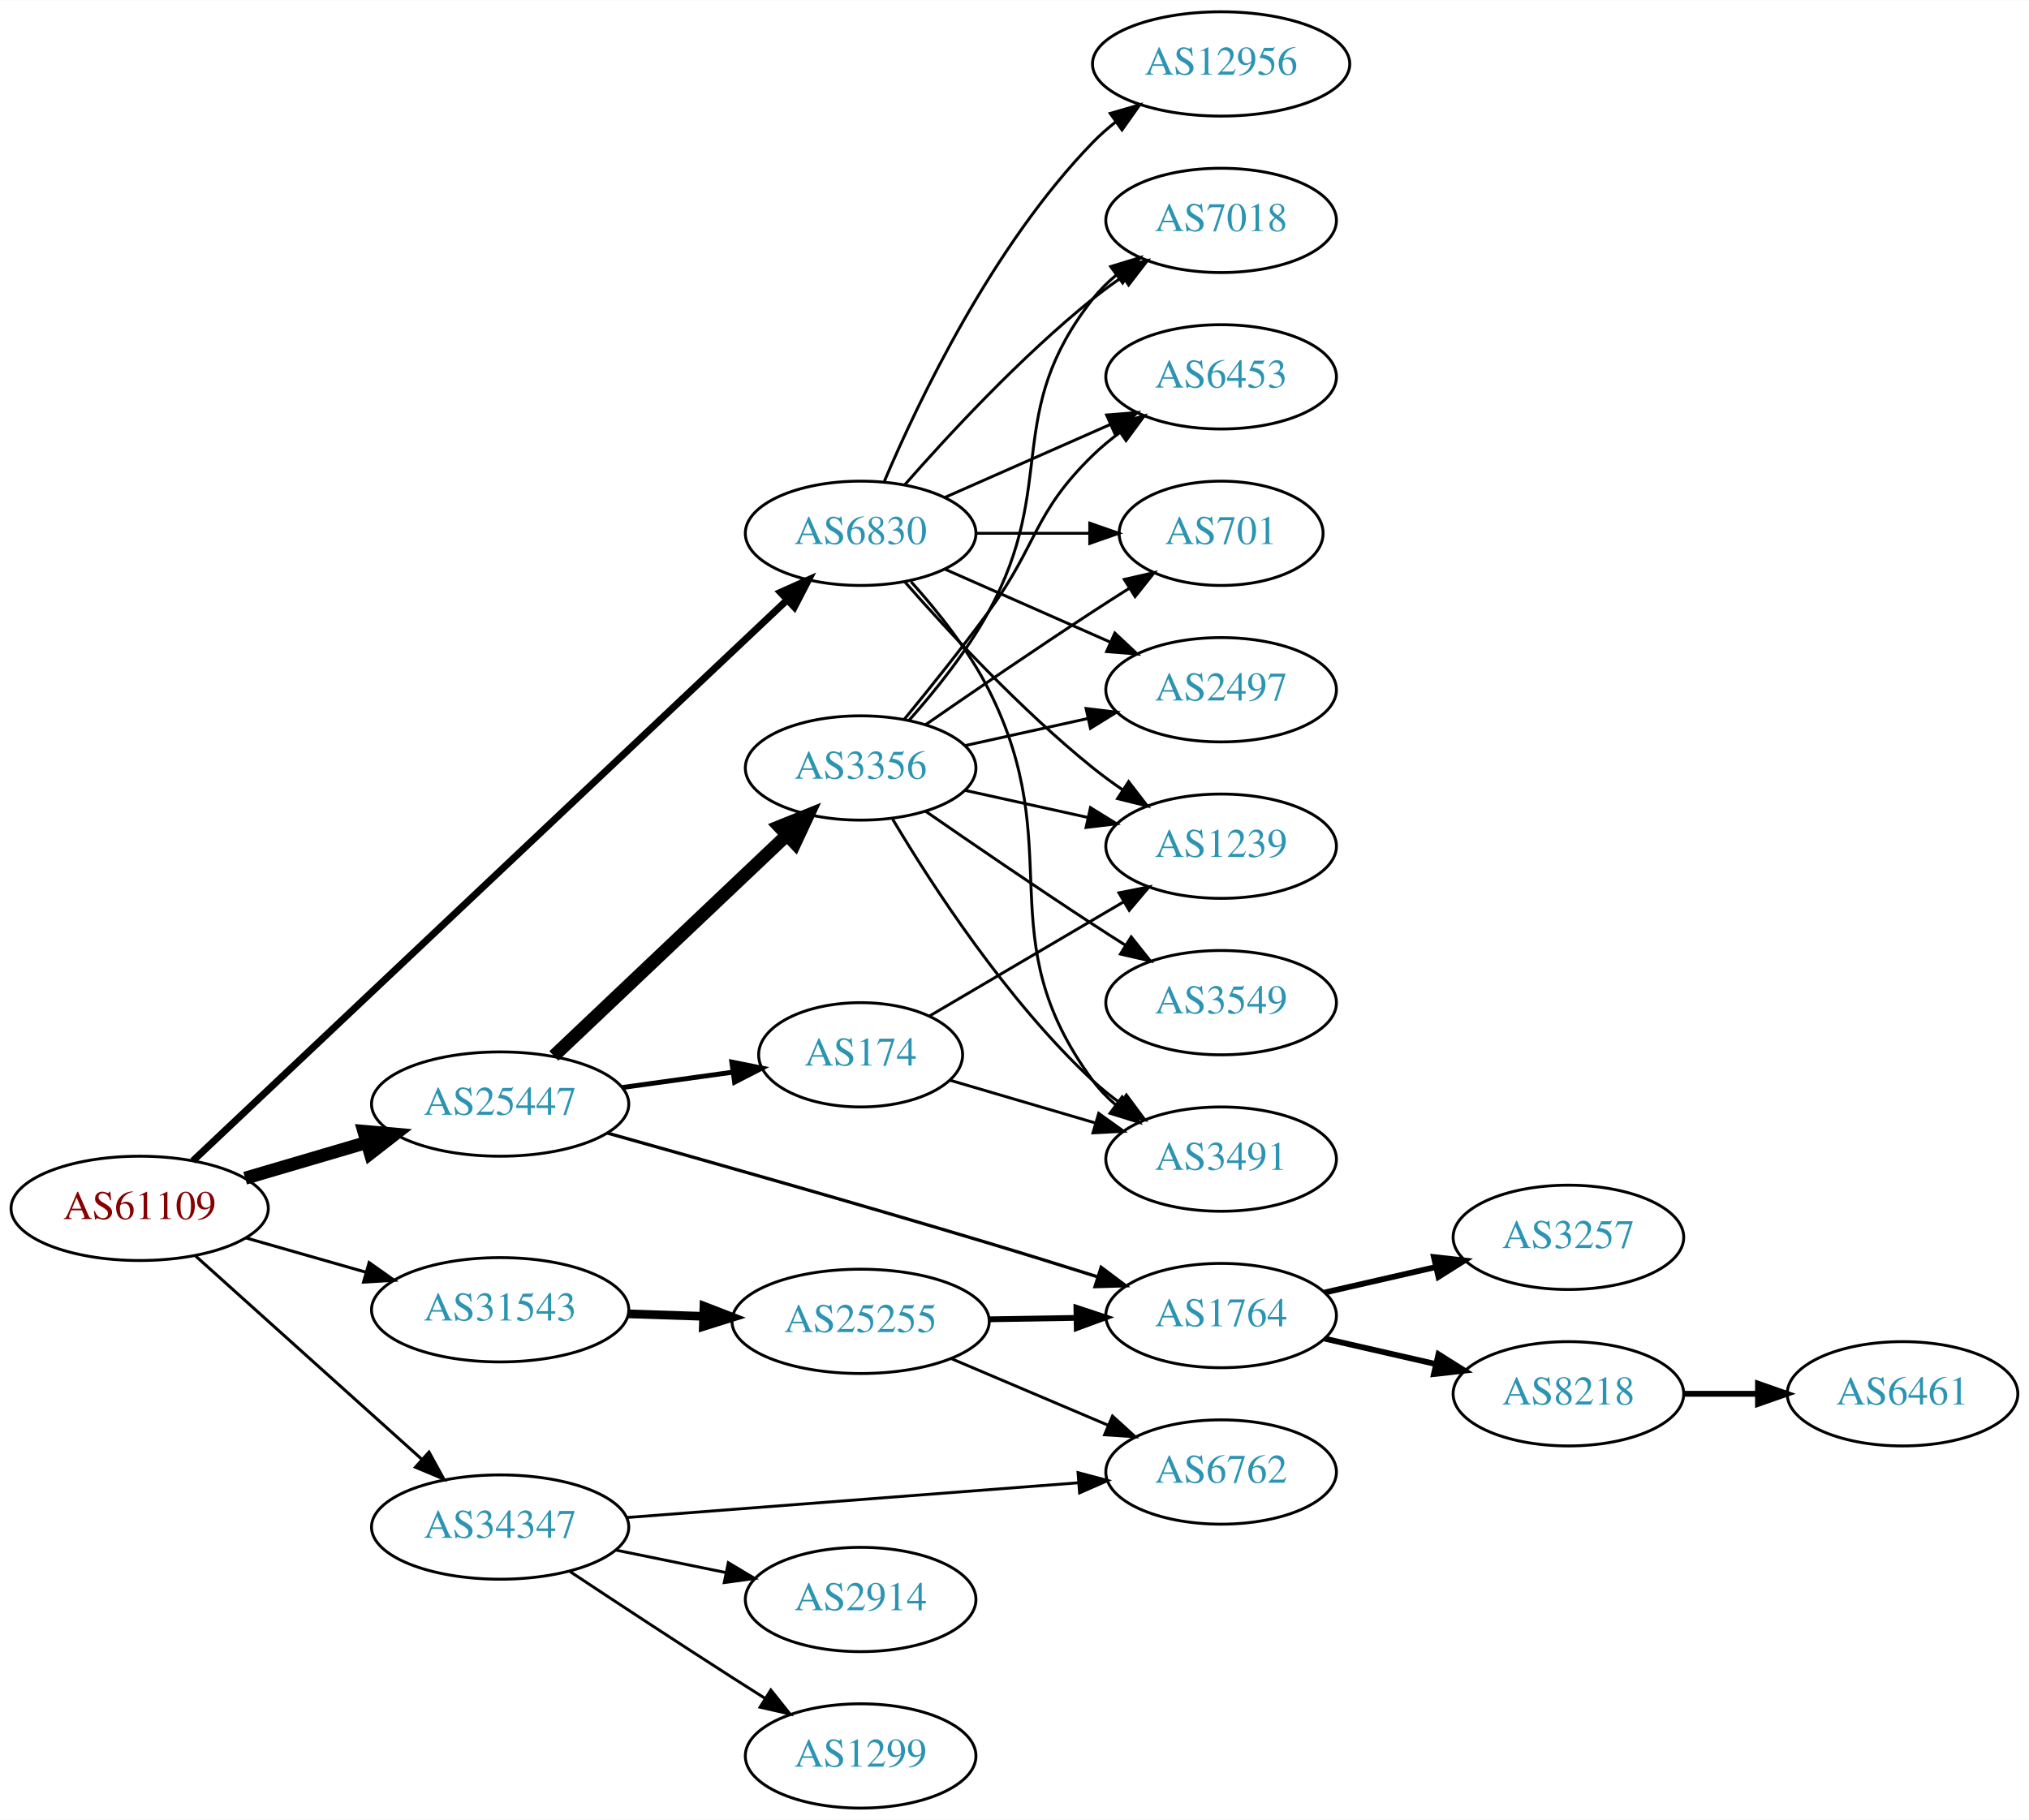
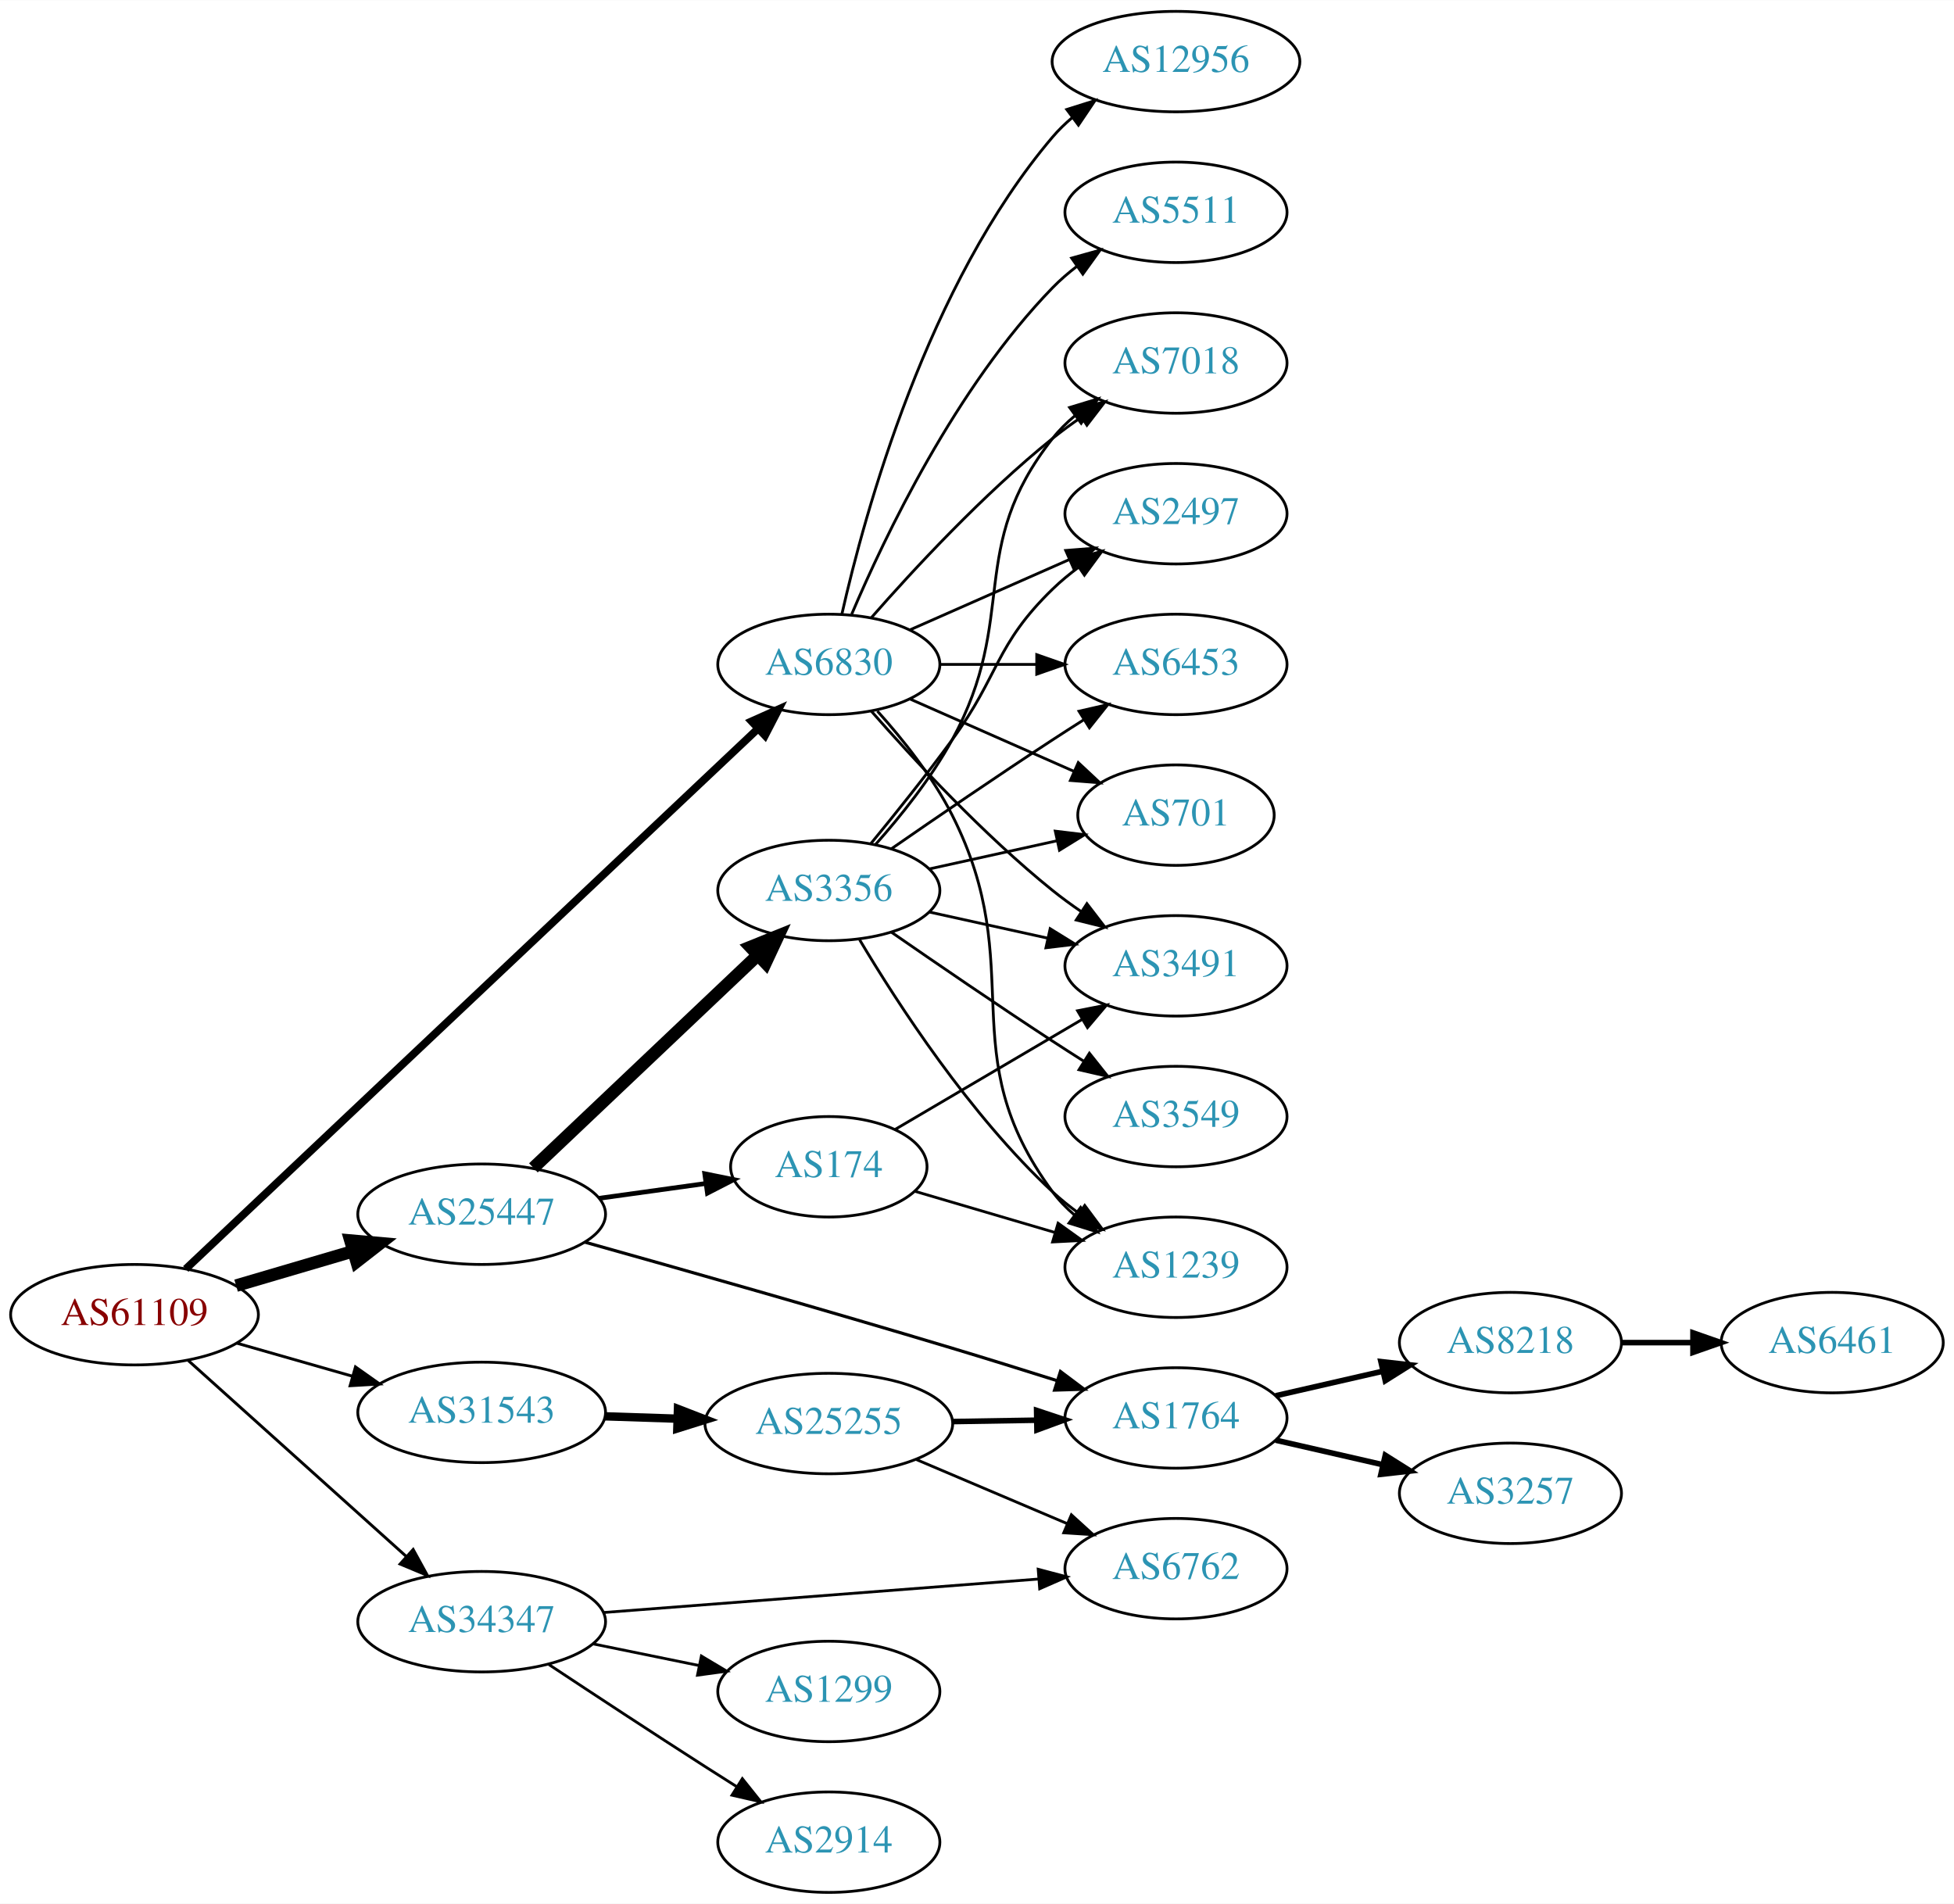
- <svg xmlns="http://www.w3.org/2000/svg" xmlns:xlink="http://www.w3.org/1999/xlink" width="700pt" height="628pt" viewBox="0.00 0.00 700.15 628.00">
-   <g id="graph0" class="graph" transform="scale(1 1) rotate(0) translate(4 624)">
-     <polygon fill="white" stroke="none" points="-4,4 -4,-624 696.155,-624 696.155,4 -4,4" />
+ <svg xmlns="http://www.w3.org/2000/svg" xmlns:xlink="http://www.w3.org/1999/xlink" width="700pt" height="682pt" viewBox="0.00 0.00 700.15 682.00">
+   <g id="graph0" class="graph" transform="scale(1 1) rotate(0) translate(4 678)">
+     <polygon fill="white" stroke="none" points="-4,4 -4,-678 696.155,-678 696.155,4 -4,4" />
    <g id="node1" class="node">
      <g id="a_node1">
        <a xlink:href="/asn/61109" xlink:title="AS61109 ~ Stadtgemeinde/Stadtwerke Imst [AT]">
          <ellipse fill="#ffffff" stroke="black" cx="44.196" cy="-207" rx="44.393" ry="18" />
          <text text-anchor="middle" x="44.196" y="-203.3" font-family="Times,serif" font-size="14.00" fill="#880000">AS61109</text>
        </a>
      </g>
    </g>
    <g id="node2" class="node">
      <g id="a_node2">
        <a xlink:href="/asn/6830" xlink:title="AS6830 ~ LibertyGlobal [AT]">
          <ellipse fill="#ffffff" stroke="black" cx="292.98" cy="-440" rx="39.794" ry="18" />
          <text text-anchor="middle" x="292.98" y="-436.3" font-family="Times,serif" font-size="14.00" fill="#2c94b3">AS6830</text>
        </a>
      </g>
    </g>
    <g id="edge1" class="edge">
-       <path fill="none" stroke="black" stroke-width="2.423" d="M62.55,-223.384C105.664,-264.091 217.754,-369.92 267.539,-416.924" />
-       <polygon fill="black" stroke="black" stroke-width="2.423" points="265.3,-419.623 274.974,-423.943 270.105,-414.533 265.3,-419.623" />
+       <path fill="none" stroke="black" stroke-width="2.769" d="M62.55,-223.384C105.664,-264.091 217.754,-369.92 267.539,-416.924" />
+       <polygon fill="black" stroke="black" stroke-width="2.769" points="265.3,-419.623 274.974,-423.943 270.105,-414.533 265.3,-419.623" />
    </g>
    <g id="node3" class="node">
      <g id="a_node3">
        <a xlink:href="/asn/25447" xlink:title="AS25447 ~ Hackl-Str. 1, Object 2 [AT]">
          <ellipse fill="#ffffff" stroke="black" cx="168.588" cy="-243" rx="44.393" ry="18" />
          <text text-anchor="middle" x="168.588" y="-239.3" font-family="Times,serif" font-size="14.00" fill="#2c94b3">AS25447</text>
        </a>
      </g>
    </g>
    <g id="edge2" class="edge">
      <path fill="none" stroke="black" stroke-width="4.5" d="M80.597,-217.413C93.663,-221.256 108.65,-225.664 122.462,-229.727" />
      <polygon fill="black" stroke="black" stroke-width="4.5" points="121.562,-233.566 132.267,-232.611 123.784,-226.011 121.562,-233.566" />
    </g>
    <g id="node4" class="node">
      <g id="a_node4">
        <a xlink:href="/asn/31543" xlink:title="AS31543 ~ myNET gmbh [AT]">
          <ellipse fill="#ffffff" stroke="black" cx="168.588" cy="-172" rx="44.393" ry="18" />
          <text text-anchor="middle" x="168.588" y="-168.3" font-family="Times,serif" font-size="14.00" fill="#2c94b3">AS31543</text>
        </a>
      </g>
    </g>
    <g id="edge3" class="edge">
      <path fill="none" stroke="black" stroke-width="1.038" d="M80.926,-196.782C93.871,-193.081 108.667,-188.85 122.324,-184.944" />
      <polygon fill="black" stroke="black" stroke-width="1.038" points="123.373,-188.284 132.026,-182.17 121.449,-181.554 123.373,-188.284" />
    </g>
    <g id="node5" class="node">
      <g id="a_node5">
        <a xlink:href="/asn/34347" xlink:title="AS34347 ~ HALLAG Kommunal GmbH [AT]">
          <ellipse fill="#ffffff" stroke="black" cx="168.588" cy="-97" rx="44.393" ry="18" />
          <text text-anchor="middle" x="168.588" y="-93.3" font-family="Times,serif" font-size="14.00" fill="#2c94b3">AS34347</text>
        </a>
      </g>
    </g>
    <g id="edge4" class="edge">
      <path fill="none" stroke="black" stroke-width="1.038" d="M63.519,-190.532C84.249,-171.901 118.17,-141.415 141.622,-120.337" />
      <polygon fill="black" stroke="black" stroke-width="1.038" points="144.042,-122.868 149.14,-113.581 139.362,-117.662 144.042,-122.868" />
    </g>
    <g id="node6" class="node">
      <g id="a_node6">
-         <a xlink:href="/asn/3491" xlink:title="AS3491 ~ PCCW Global, Inc. [US]">
+         <a xlink:href="/asn/5511" xlink:title="AS5511 ~ Orange S.A. [FR]">
+           <ellipse fill="#ffffff" stroke="black" cx="417.373" cy="-602" rx="39.794" ry="18" />
+           <text text-anchor="middle" x="417.373" y="-598.3" font-family="Times,serif" font-size="14.00" fill="#2c94b3">AS5511</text>
+         </a>
+       </g>
+     </g>
+     <g id="edge5" class="edge">
+       <path fill="none" stroke="black" d="M301.171,-457.975C312.938,-485.682 338.512,-539.348 373.176,-575 375.797,-577.695 378.737,-580.239 381.82,-582.608" />
+       <polygon fill="black" stroke="black" points="379.986,-585.597 390.189,-588.455 383.995,-579.859 379.986,-585.597" />
+     </g>
+     <g id="node7" class="node">
+       <g id="a_node7">
+         <a xlink:href="/asn/6453" xlink:title="AS6453 ~ TATA COMMUNICATIONS (AMERICA) INC [US]">
+           <ellipse fill="#ffffff" stroke="black" cx="417.373" cy="-440" rx="39.794" ry="18" />
+           <text text-anchor="middle" x="417.373" y="-436.3" font-family="Times,serif" font-size="14.00" fill="#2c94b3">AS6453</text>
+         </a>
+       </g>
+     </g>
+     <g id="edge6" class="edge">
+       <path fill="none" stroke="black" d="M332.706,-440C343.644,-440 355.695,-440 367.161,-440" />
+       <polygon fill="black" stroke="black" points="367.479,-443.5 377.479,-440 367.479,-436.5 367.479,-443.5" />
+     </g>
+     <g id="node8" class="node">
+       <g id="a_node8">
+         <a xlink:href="/asn/701" xlink:title="AS701 ~ UUNET [US]">
+           <ellipse fill="#ffffff" stroke="black" cx="417.373" cy="-386" rx="35.194" ry="18" />
+           <text text-anchor="middle" x="417.373" y="-382.3" font-family="Times,serif" font-size="14.00" fill="#2c94b3">AS701</text>
+         </a>
+       </g>
+     </g>
+     <g id="edge7" class="edge">
+       <path fill="none" stroke="black" d="M322.06,-427.611C339.488,-419.922 362.045,-409.969 380.729,-401.726" />
+       <polygon fill="black" stroke="black" points="382.362,-404.831 390.099,-397.592 379.537,-398.427 382.362,-404.831" />
+     </g>
+     <g id="node9" class="node">
+       <g id="a_node9">
+         <a xlink:href="/asn/1239" xlink:title="AS1239 ~ Sprint [US]">
          <ellipse fill="#ffffff" stroke="black" cx="417.373" cy="-224" rx="39.794" ry="18" />
-           <text text-anchor="middle" x="417.373" y="-220.3" font-family="Times,serif" font-size="14.00" fill="#2c94b3">AS3491</text>
-         </a>
-       </g>
-     </g>
-     <g id="edge5" class="edge">
+           <text text-anchor="middle" x="417.373" y="-220.3" font-family="Times,serif" font-size="14.00" fill="#2c94b3">AS1239</text>
+         </a>
+       </g>
+     </g>
+     <g id="edge8" class="edge">
      <path fill="none" stroke="black" d="M310.383,-423.288C319.45,-413.217 330.249,-399.717 337.176,-386 365.169,-330.571 336.273,-300.941 373.176,-251 375.41,-247.977 378.093,-245.214 381.014,-242.707" />
      <polygon fill="black" stroke="black" points="383.209,-245.437 389.157,-236.669 379.04,-239.814 383.209,-245.437" />
    </g>
-     <g id="node7" class="node">
-       <g id="a_node7">
-         <a xlink:href="/asn/2497" xlink:title="AS2497 ~ Internet Initiative Japan Inc. [JP]">
-           <ellipse fill="#ffffff" stroke="black" cx="417.373" cy="-386" rx="39.794" ry="18" />
-           <text text-anchor="middle" x="417.373" y="-382.3" font-family="Times,serif" font-size="14.00" fill="#2c94b3">AS2497</text>
-         </a>
-       </g>
-     </g>
-     <g id="edge6" class="edge">
-       <path fill="none" stroke="black" d="M322.06,-427.611C339.008,-420.134 360.805,-410.517 379.174,-402.412" />
-       <polygon fill="black" stroke="black" points="380.688,-405.57 388.424,-398.331 377.862,-399.166 380.688,-405.57" />
-     </g>
-     <g id="node8" class="node">
-       <g id="a_node8">
+     <g id="node10" class="node">
+       <g id="a_node10">
+         <a xlink:href="/asn/3491" xlink:title="AS3491 ~ PCCW Global, Inc. [US]">
+           <ellipse fill="#ffffff" stroke="black" cx="417.373" cy="-332" rx="39.794" ry="18" />
+           <text text-anchor="middle" x="417.373" y="-328.3" font-family="Times,serif" font-size="14.00" fill="#2c94b3">AS3491</text>
+         </a>
+       </g>
+     </g>
+     <g id="edge9" class="edge">
+       <path fill="none" stroke="black" d="M308.133,-423.337C323.234,-406.106 348.355,-378.976 373.176,-359 376.432,-356.38 379.957,-353.808 383.542,-351.354" />
+       <polygon fill="black" stroke="black" points="385.46,-354.281 391.914,-345.879 381.629,-348.423 385.46,-354.281" />
+     </g>
+     <g id="node11" class="node">
+       <g id="a_node11">
        <a xlink:href="/asn/7018" xlink:title="AS7018 ~ AT&amp;T Services, Inc. [US]">
          <ellipse fill="#ffffff" stroke="black" cx="417.373" cy="-548" rx="39.794" ry="18" />
          <text text-anchor="middle" x="417.373" y="-544.3" font-family="Times,serif" font-size="14.00" fill="#2c94b3">AS7018</text>
        </a>
      </g>
    </g>
-     <g id="edge7" class="edge">
+     <g id="edge10" class="edge">
      <path fill="none" stroke="black" d="M308.133,-456.663C323.234,-473.894 348.355,-501.024 373.176,-521 376.432,-523.62 379.957,-526.192 383.542,-528.646" />
      <polygon fill="black" stroke="black" points="381.629,-531.577 391.914,-534.121 385.46,-525.719 381.629,-531.577" />
    </g>
-     <g id="node9" class="node">
-       <g id="a_node9">
-         <a xlink:href="/asn/6453" xlink:title="AS6453 ~ TATA COMMUNICATIONS (AMERICA) INC [US]">
+     <g id="node12" class="node">
+       <g id="a_node12">
+         <a xlink:href="/asn/12956" xlink:title="AS12956 ~ TELXIUS [ES]">
+           <ellipse fill="#ffffff" stroke="black" cx="417.373" cy="-656" rx="44.393" ry="18" />
+           <text text-anchor="middle" x="417.373" y="-652.3" font-family="Times,serif" font-size="14.00" fill="#2c94b3">AS12956</text>
+         </a>
+       </g>
+     </g>
+     <g id="edge11" class="edge">
+       <path fill="none" stroke="black" d="M297.674,-458.075C305.814,-494.148 328.247,-576.14 373.176,-629 375.296,-631.493 377.705,-633.83 380.275,-636.003" />
+       <polygon fill="black" stroke="black" points="378.237,-638.849 388.344,-642.025 382.424,-633.239 378.237,-638.849" />
+     </g>
+     <g id="node13" class="node">
+       <g id="a_node13">
+         <a xlink:href="/asn/2497" xlink:title="AS2497 ~ Internet Initiative Japan Inc. [JP]">
          <ellipse fill="#ffffff" stroke="black" cx="417.373" cy="-494" rx="39.794" ry="18" />
-           <text text-anchor="middle" x="417.373" y="-490.3" font-family="Times,serif" font-size="14.00" fill="#2c94b3">AS6453</text>
-         </a>
-       </g>
-     </g>
-     <g id="edge8" class="edge">
+           <text text-anchor="middle" x="417.373" y="-490.3" font-family="Times,serif" font-size="14.00" fill="#2c94b3">AS2497</text>
+         </a>
+       </g>
+     </g>
+     <g id="edge12" class="edge">
      <path fill="none" stroke="black" d="M322.06,-452.389C339.008,-459.866 360.805,-469.483 379.174,-477.588" />
      <polygon fill="black" stroke="black" points="377.862,-480.834 388.424,-481.669 380.688,-474.43 377.862,-480.834" />
    </g>
-     <g id="node10" class="node">
-       <g id="a_node10">
-         <a xlink:href="/asn/12956" xlink:title="AS12956 ~ TELXIUS [ES]">
-           <ellipse fill="#ffffff" stroke="black" cx="417.373" cy="-602" rx="44.393" ry="18" />
-           <text text-anchor="middle" x="417.373" y="-598.3" font-family="Times,serif" font-size="14.00" fill="#2c94b3">AS12956</text>
-         </a>
-       </g>
-     </g>
-     <g id="edge9" class="edge">
-       <path fill="none" stroke="black" d="M301.171,-457.975C312.938,-485.682 338.512,-539.348 373.176,-575 375.592,-577.485 378.281,-579.842 381.102,-582.051" />
-       <polygon fill="black" stroke="black" points="379.109,-584.929 389.286,-587.873 383.167,-579.225 379.109,-584.929" />
-     </g>
-     <g id="node11" class="node">
-       <g id="a_node11">
-         <a xlink:href="/asn/701" xlink:title="AS701 ~ UUNET [US]">
-           <ellipse fill="#ffffff" stroke="black" cx="417.373" cy="-440" rx="35.194" ry="18" />
-           <text text-anchor="middle" x="417.373" y="-436.3" font-family="Times,serif" font-size="14.00" fill="#2c94b3">AS701</text>
-         </a>
-       </g>
-     </g>
-     <g id="edge10" class="edge">
-       <path fill="none" stroke="black" d="M332.706,-440C345.195,-440 359.134,-440 371.998,-440" />
-       <polygon fill="black" stroke="black" points="372.035,-443.5 382.035,-440 372.035,-436.5 372.035,-443.5" />
-     </g>
-     <g id="node12" class="node">
-       <g id="a_node12">
-         <a xlink:href="/asn/1239" xlink:title="AS1239 ~ Sprint [US]">
-           <ellipse fill="#ffffff" stroke="black" cx="417.373" cy="-332" rx="39.794" ry="18" />
-           <text text-anchor="middle" x="417.373" y="-328.3" font-family="Times,serif" font-size="14.00" fill="#2c94b3">AS1239</text>
-         </a>
-       </g>
-     </g>
-     <g id="edge11" class="edge">
-       <path fill="none" stroke="black" d="M308.133,-423.337C323.234,-406.106 348.355,-378.976 373.176,-359 376.432,-356.38 379.957,-353.808 383.542,-351.354" />
-       <polygon fill="black" stroke="black" points="385.46,-354.281 391.914,-345.879 381.629,-348.423 385.46,-354.281" />
-     </g>
-     <g id="node13" class="node">
-       <g id="a_node13">
+     <g id="node14" class="node">
+       <g id="a_node14">
        <a xlink:href="/asn/3356" xlink:title="AS3356 ~ Level 3 Parent, LLC [US]">
          <ellipse fill="#ffffff" stroke="black" cx="292.98" cy="-359" rx="39.794" ry="18" />
          <text text-anchor="middle" x="292.98" y="-355.3" font-family="Times,serif" font-size="14.00" fill="#2c94b3">AS3356</text>
        </a>
      </g>
    </g>
-     <g id="edge12" class="edge">
+     <g id="edge13" class="edge">
      <path fill="none" stroke="black" stroke-width="4.5" d="M187.124,-259.62C208.238,-279.631 243.82,-313.355 267.599,-335.892" />
      <polygon fill="black" stroke="black" stroke-width="4.5" points="264.905,-338.764 274.872,-342.785 270.322,-333.048 264.905,-338.764" />
-     </g>
-     <g id="node14" class="node">
-       <g id="a_node14">
-         <a xlink:href="/asn/174" xlink:title="AS174 ~ Cogent Communications [US]">
-           <ellipse fill="#ffffff" stroke="black" cx="292.98" cy="-260" rx="35.194" ry="18" />
-           <text text-anchor="middle" x="292.98" y="-256.3" font-family="Times,serif" font-size="14.00" fill="#2c94b3">AS174</text>
-         </a>
-       </g>
-     </g>
-     <g id="edge13" class="edge">
-       <path fill="none" stroke="black" stroke-width="1.688" d="M210.684,-248.708C222.945,-250.411 236.418,-252.282 248.808,-254.003" />
-       <polygon fill="black" stroke="black" stroke-width="1.688" points="248.525,-257.498 258.911,-255.407 249.488,-250.564 248.525,-257.498" />
    </g>
    <g id="node15" class="node">
      <g id="a_node15">
        <a xlink:href="/asn/1764" xlink:title="AS1764 ~ NEXTLAYER-AS [AT]">
          <ellipse fill="#ffffff" stroke="black" cx="417.373" cy="-170" rx="39.794" ry="18" />
          <text text-anchor="middle" x="417.373" y="-166.3" font-family="Times,serif" font-size="14.00" fill="#2c94b3">AS1764</text>
        </a>
      </g>
    </g>
    <g id="edge14" class="edge">
      <path fill="none" stroke="black" stroke-width="1.125" d="M205.63,-232.978C239.624,-223.455 291.966,-208.608 337.176,-195 349.365,-191.331 362.565,-187.22 374.63,-183.408" />
      <polygon fill="black" stroke="black" stroke-width="1.125" points="375.977,-186.652 384.45,-180.292 373.859,-179.98 375.977,-186.652" />
    </g>
-     <g id="node20" class="node">
-       <g id="a_node20">
+     <g id="node16" class="node">
+       <g id="a_node16">
+         <a xlink:href="/asn/174" xlink:title="AS174 ~ Cogent Communications [US]">
+           <ellipse fill="#ffffff" stroke="black" cx="292.98" cy="-260" rx="35.194" ry="18" />
+           <text text-anchor="middle" x="292.98" y="-256.3" font-family="Times,serif" font-size="14.00" fill="#2c94b3">AS174</text>
+         </a>
+       </g>
+     </g>
+     <g id="edge15" class="edge">
+       <path fill="none" stroke="black" stroke-width="1.688" d="M210.684,-248.708C222.945,-250.411 236.418,-252.282 248.808,-254.003" />
+       <polygon fill="black" stroke="black" stroke-width="1.688" points="248.525,-257.498 258.911,-255.407 249.488,-250.564 248.525,-257.498" />
+     </g>
+     <g id="node21" class="node">
+       <g id="a_node21">
        <a xlink:href="/asn/25255" xlink:title="AS25255 ~ ==&gt; TELE2 AUSTRIA &lt;== [AT]">
          <ellipse fill="#ffffff" stroke="black" cx="292.98" cy="-168" rx="44.393" ry="18" />
          <text text-anchor="middle" x="292.98" y="-164.3" font-family="Times,serif" font-size="14.00" fill="#2c94b3">AS25255</text>
        </a>
      </g>
    </g>
-     <g id="edge27" class="edge">
+     <g id="edge28" class="edge">
      <path fill="none" stroke="black" stroke-width="3" d="M212.739,-170.59C221.148,-170.315 230.057,-170.024 238.748,-169.74" />
      <polygon fill="black" stroke="black" stroke-width="3" points="238.926,-173.236 248.807,-169.411 238.698,-166.24 238.926,-173.236" />
    </g>
-     <g id="node21" class="node">
-       <g id="a_node21">
+     <g id="node22" class="node">
+       <g id="a_node22">
        <a xlink:href="/asn/6762" xlink:title="AS6762 ~ TELECOM ITALIA SPARKLE S.p.A. [IT]">
          <ellipse fill="#ffffff" stroke="black" cx="417.373" cy="-116" rx="39.794" ry="18" />
          <text text-anchor="middle" x="417.373" y="-112.3" font-family="Times,serif" font-size="14.00" fill="#2c94b3">AS6762</text>
        </a>
      </g>
    </g>
-     <g id="edge32" class="edge">
+     <g id="edge31" class="edge">
      <path fill="none" stroke="black" d="M212.293,-100.288C255.68,-103.628 322.768,-108.793 368.069,-112.281" />
      <polygon fill="black" stroke="black" points="367.998,-115.786 378.237,-113.064 368.535,-108.807 367.998,-115.786" />
-     </g>
-     <g id="node22" class="node">
-       <g id="a_node22">
-         <a xlink:href="/asn/2914" xlink:title="AS2914 ~ NTT America, Inc. [US]">
-           <ellipse fill="#ffffff" stroke="black" cx="292.98" cy="-72" rx="39.794" ry="18" />
-           <text text-anchor="middle" x="292.98" y="-68.3" font-family="Times,serif" font-size="14.00" fill="#2c94b3">AS2914</text>
-         </a>
-       </g>
-     </g>
-     <g id="edge30" class="edge">
-       <path fill="none" stroke="black" d="M208.314,-89.09C220.471,-86.607 234.003,-83.843 246.579,-81.274" />
-       <polygon fill="black" stroke="black" points="247.318,-84.695 256.415,-79.265 245.917,-77.837 247.318,-84.695" />
    </g>
    <g id="node23" class="node">
      <g id="a_node23">
        <a xlink:href="/asn/1299" xlink:title="AS1299 ~ Telia Carrier [EU]">
+           <ellipse fill="#ffffff" stroke="black" cx="292.98" cy="-72" rx="39.794" ry="18" />
+           <text text-anchor="middle" x="292.98" y="-68.3" font-family="Times,serif" font-size="14.00" fill="#2c94b3">AS1299</text>
+         </a>
+       </g>
+     </g>
+     <g id="edge32" class="edge">
+       <path fill="none" stroke="black" d="M208.314,-89.09C220.471,-86.607 234.003,-83.843 246.579,-81.274" />
+       <polygon fill="black" stroke="black" points="247.318,-84.695 256.415,-79.265 245.917,-77.837 247.318,-84.695" />
+     </g>
+     <g id="node24" class="node">
+       <g id="a_node24">
+         <a xlink:href="/asn/2914" xlink:title="AS2914 ~ NTT America, Inc. [US]">
          <ellipse fill="#ffffff" stroke="black" cx="292.98" cy="-18" rx="39.794" ry="18" />
-           <text text-anchor="middle" x="292.98" y="-14.3" font-family="Times,serif" font-size="14.00" fill="#2c94b3">AS1299</text>
-         </a>
-       </g>
-     </g>
-     <g id="edge31" class="edge">
+           <text text-anchor="middle" x="292.98" y="-14.3" font-family="Times,serif" font-size="14.00" fill="#2c94b3">AS2914</text>
+         </a>
+       </g>
+     </g>
+     <g id="edge33" class="edge">
      <path fill="none" stroke="black" d="M192.717,-81.618C208.464,-71.194 229.811,-57.157 248.784,-45 252.387,-42.692 256.17,-40.292 259.937,-37.918" />
      <polygon fill="black" stroke="black" points="261.996,-40.758 268.606,-32.478 258.275,-34.829 261.996,-40.758" />
    </g>
-     <g id="edge24" class="edge">
+     <g id="edge20" class="edge">
+       <path fill="none" stroke="black" d="M315.337,-373.901C331.188,-384.877 353.391,-400.079 373.176,-413 376.758,-415.339 380.529,-417.759 384.289,-420.144" />
+       <polygon fill="black" stroke="black" points="382.623,-423.231 392.95,-425.596 386.352,-417.307 382.623,-423.231" />
+     </g>
+     <g id="edge16" class="edge">
+       <path fill="none" stroke="black" d="M329.053,-366.737C343.287,-369.877 359.841,-373.529 374.686,-376.804" />
+       <polygon fill="black" stroke="black" points="374.12,-380.263 384.64,-379 375.628,-373.428 374.12,-380.263" />
+     </g>
+     <g id="edge18" class="edge">
      <path fill="none" stroke="black" d="M304.026,-341.329C317.597,-318.528 343.529,-278.528 373.176,-251 376.083,-248.301 379.296,-245.72 382.62,-243.297" />
      <polygon fill="black" stroke="black" points="384.679,-246.13 390.998,-237.625 380.755,-240.333 384.679,-246.13" />
    </g>
-     <g id="edge23" class="edge">
-       <path fill="none" stroke="black" d="M329.053,-366.737C342.24,-369.646 357.42,-372.995 371.386,-376.076" />
-       <polygon fill="black" stroke="black" points="370.776,-379.525 381.295,-378.262 372.284,-372.69 370.776,-379.525" />
-     </g>
-     <g id="edge25" class="edge">
+     <g id="edge19" class="edge">
+       <path fill="none" stroke="black" d="M329.053,-351.263C342.24,-348.354 357.42,-345.005 371.386,-341.924" />
+       <polygon fill="black" stroke="black" points="372.284,-345.31 381.295,-339.738 370.776,-338.475 372.284,-345.31" />
+     </g>
+     <g id="edge22" class="edge">
      <path fill="none" stroke="black" d="M309.652,-375.404C318.696,-385.579 329.718,-399.29 337.176,-413 361.355,-457.446 341.878,-481.246 373.176,-521 375.502,-523.953 378.245,-526.67 381.204,-529.147" />
      <polygon fill="black" stroke="black" points="379.264,-532.064 389.401,-535.145 383.397,-526.415 379.264,-532.064" />
    </g>
    <g id="edge21" class="edge">
      <path fill="none" stroke="black" d="M307.983,-375.731C316.631,-386.25 327.823,-400.208 337.176,-413 354.201,-436.284 352.483,-446.906 373.176,-467 376.022,-469.763 379.195,-472.386 382.496,-474.834" />
      <polygon fill="black" stroke="black" points="380.612,-477.786 390.843,-480.538 384.561,-472.006 380.612,-477.786" />
    </g>
-     <g id="edge22" class="edge">
-       <path fill="none" stroke="black" d="M315.337,-373.901C331.188,-384.877 353.391,-400.079 373.176,-413 377.221,-415.642 381.507,-418.385 385.746,-421.067" />
-       <polygon fill="black" stroke="black" points="383.96,-424.079 394.29,-426.432 387.683,-418.15 383.96,-424.079" />
-     </g>
-     <g id="edge26" class="edge">
-       <path fill="none" stroke="black" d="M329.053,-351.263C342.24,-348.354 357.42,-345.005 371.386,-341.924" />
-       <polygon fill="black" stroke="black" points="372.284,-345.31 381.295,-339.738 370.776,-338.475 372.284,-345.31" />
-     </g>
-     <g id="node19" class="node">
-       <g id="a_node19">
+     <g id="node17" class="node">
+       <g id="a_node17">
        <a xlink:href="/asn/3549" xlink:title="AS3549 ~ Level 3 Parent, LLC [US]">
          <ellipse fill="#ffffff" stroke="black" cx="417.373" cy="-278" rx="39.794" ry="18" />
          <text text-anchor="middle" x="417.373" y="-274.3" font-family="Times,serif" font-size="14.00" fill="#2c94b3">AS3549</text>
        </a>
      </g>
    </g>
-     <g id="edge20" class="edge">
+     <g id="edge17" class="edge">
      <path fill="none" stroke="black" d="M315.337,-344.099C331.188,-333.123 353.391,-317.921 373.176,-305 376.758,-302.661 380.529,-300.241 384.289,-297.856" />
      <polygon fill="black" stroke="black" points="386.352,-300.693 392.95,-292.404 382.623,-294.769 386.352,-300.693" />
    </g>
-     <g id="edge19" class="edge">
+     <g id="node18" class="node">
+       <g id="a_node18">
+         <a xlink:href="/asn/8218" xlink:title="AS8218 ~ legacy Neotelecoms [FR]">
+           <ellipse fill="#ffffff" stroke="black" cx="537.215" cy="-197" rx="39.794" ry="18" />
+           <text text-anchor="middle" x="537.215" y="-193.3" font-family="Times,serif" font-size="14.00" fill="#2c94b3">AS8218</text>
+         </a>
+       </g>
+     </g>
+     <g id="edge23" class="edge">
+       <path fill="none" stroke="black" stroke-width="2" d="M453.092,-177.955C465.092,-180.704 478.713,-183.825 491.405,-186.733" />
+       <polygon fill="black" stroke="black" stroke-width="2" points="490.808,-190.187 501.337,-189.009 492.371,-183.364 490.808,-190.187" />
+     </g>
+     <g id="node19" class="node">
+       <g id="a_node19">
+         <a xlink:href="/asn/3257" xlink:title="AS3257 ~ GTT [DE]">
+           <ellipse fill="#ffffff" stroke="black" cx="537.215" cy="-143" rx="39.794" ry="18" />
+           <text text-anchor="middle" x="537.215" y="-139.3" font-family="Times,serif" font-size="14.00" fill="#2c94b3">AS3257</text>
+         </a>
+       </g>
+     </g>
+     <g id="edge24" class="edge">
+       <path fill="none" stroke="black" stroke-width="2" d="M453.092,-162.045C465.092,-159.296 478.713,-156.175 491.405,-153.267" />
+       <polygon fill="black" stroke="black" stroke-width="2" points="492.371,-156.636 501.337,-150.991 490.808,-149.813 492.371,-156.636" />
+     </g>
+     <g id="edge26" class="edge">
      <path fill="none" stroke="black" d="M323.921,-251.193C338.924,-246.78 357.353,-241.36 373.799,-236.522" />
      <polygon fill="black" stroke="black" points="375.129,-239.78 383.734,-233.6 373.153,-233.064 375.129,-239.78" />
    </g>
-     <g id="edge18" class="edge">
+     <g id="edge27" class="edge">
      <path fill="none" stroke="black" d="M316.715,-273.374C335.587,-284.476 362.667,-300.407 383.837,-312.86" />
      <polygon fill="black" stroke="black" points="382.112,-315.906 392.506,-317.96 385.662,-309.873 382.112,-315.906" />
    </g>
-     <g id="node16" class="node">
-       <g id="a_node16">
-         <a xlink:href="/asn/3257" xlink:title="AS3257 ~ GTT [DE]">
-           <ellipse fill="#ffffff" stroke="black" cx="537.215" cy="-197" rx="39.794" ry="18" />
-           <text text-anchor="middle" x="537.215" y="-193.3" font-family="Times,serif" font-size="14.00" fill="#2c94b3">AS3257</text>
-         </a>
-       </g>
-     </g>
-     <g id="edge15" class="edge">
-       <path fill="none" stroke="black" stroke-width="2" d="M453.092,-177.955C465.092,-180.704 478.713,-183.825 491.405,-186.733" />
-       <polygon fill="black" stroke="black" stroke-width="2" points="490.808,-190.187 501.337,-189.009 492.371,-183.364 490.808,-190.187" />
-     </g>
-     <g id="node17" class="node">
-       <g id="a_node17">
-         <a xlink:href="/asn/8218" xlink:title="AS8218 ~ legacy Neotelecoms [FR]">
-           <ellipse fill="#ffffff" stroke="black" cx="537.215" cy="-143" rx="39.794" ry="18" />
-           <text text-anchor="middle" x="537.215" y="-139.3" font-family="Times,serif" font-size="14.00" fill="#2c94b3">AS8218</text>
-         </a>
-       </g>
-     </g>
-     <g id="edge16" class="edge">
-       <path fill="none" stroke="black" stroke-width="2" d="M453.092,-162.045C465.092,-159.296 478.713,-156.175 491.405,-153.267" />
-       <polygon fill="black" stroke="black" stroke-width="2" points="492.371,-156.636 501.337,-150.991 490.808,-149.813 492.371,-156.636" />
-     </g>
-     <g id="node18" class="node">
-       <g id="a_node18">
+     <g id="node20" class="node">
+       <g id="a_node20">
        <a xlink:href="/asn/6461" xlink:title="AS6461 ~ Zayo Bandwidth [US]">
-           <ellipse fill="#ffffff" stroke="black" cx="652.508" cy="-143" rx="39.794" ry="18" />
-           <text text-anchor="middle" x="652.508" y="-139.3" font-family="Times,serif" font-size="14.00" fill="#2c94b3">AS6461</text>
-         </a>
-       </g>
-     </g>
-     <g id="edge17" class="edge">
-       <path fill="none" stroke="black" stroke-width="2" d="M576.887,-143C585.09,-143 593.854,-143 602.386,-143" />
-       <polygon fill="black" stroke="black" stroke-width="2" points="602.626,-146.5 612.626,-143 602.626,-139.5 602.626,-146.5" />
-     </g>
-     <g id="edge28" class="edge">
+           <ellipse fill="#ffffff" stroke="black" cx="652.508" cy="-197" rx="39.794" ry="18" />
+           <text text-anchor="middle" x="652.508" y="-193.3" font-family="Times,serif" font-size="14.00" fill="#2c94b3">AS6461</text>
+         </a>
+       </g>
+     </g>
+     <g id="edge25" class="edge">
+       <path fill="none" stroke="black" stroke-width="2" d="M576.887,-197C585.09,-197 593.854,-197 602.386,-197" />
+       <polygon fill="black" stroke="black" stroke-width="2" points="602.626,-200.5 612.626,-197 602.626,-193.5 602.626,-200.5" />
+     </g>
+     <g id="edge30" class="edge">
      <path fill="none" stroke="black" stroke-width="2" d="M337.476,-168.711C347.165,-168.869 357.502,-169.038 367.394,-169.2" />
      <polygon fill="black" stroke="black" stroke-width="2" points="367.441,-172.701 377.497,-169.365 367.556,-165.702 367.441,-172.701" />
    </g>
    <g id="edge29" class="edge">
      <path fill="none" stroke="black" d="M324.235,-155.146C340.6,-148.193 360.972,-139.538 378.396,-132.135" />
      <polygon fill="black" stroke="black" points="379.893,-135.302 387.728,-128.17 377.155,-128.859 379.893,-135.302" />
    </g>
  </g>
</svg>
